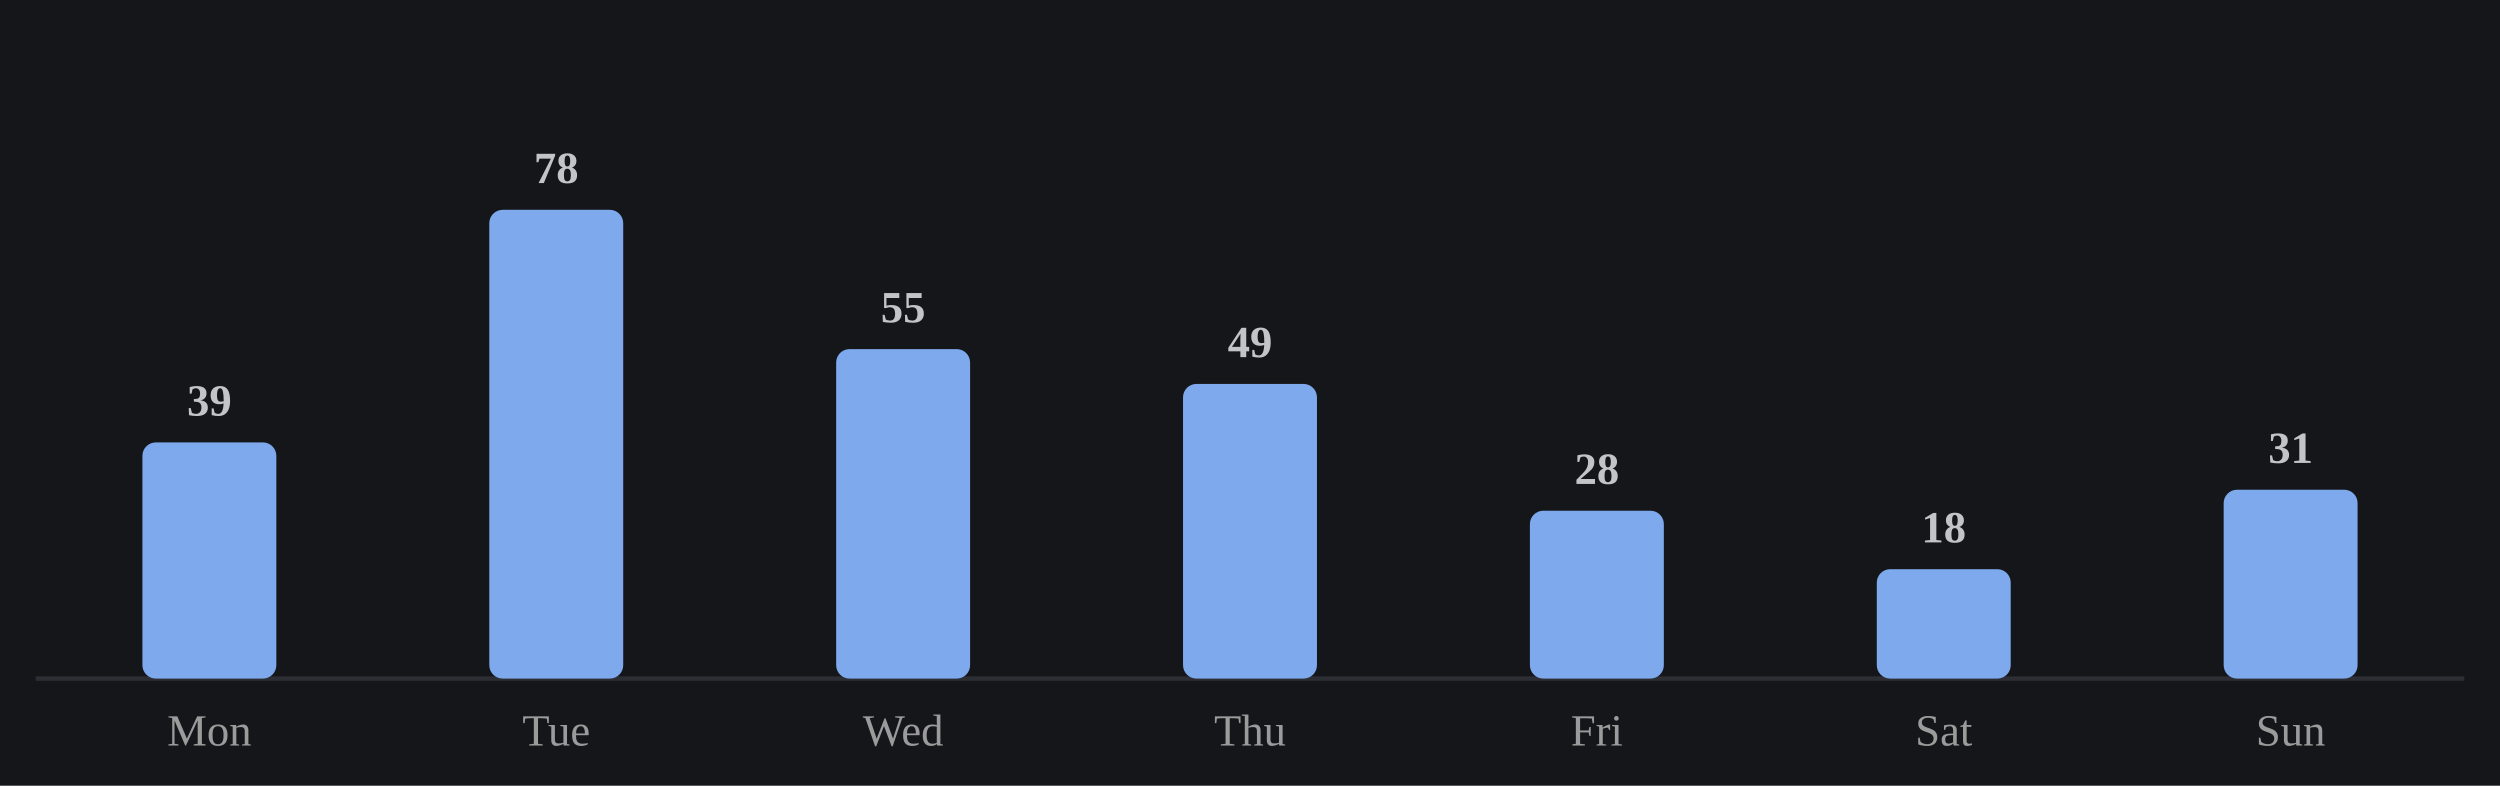
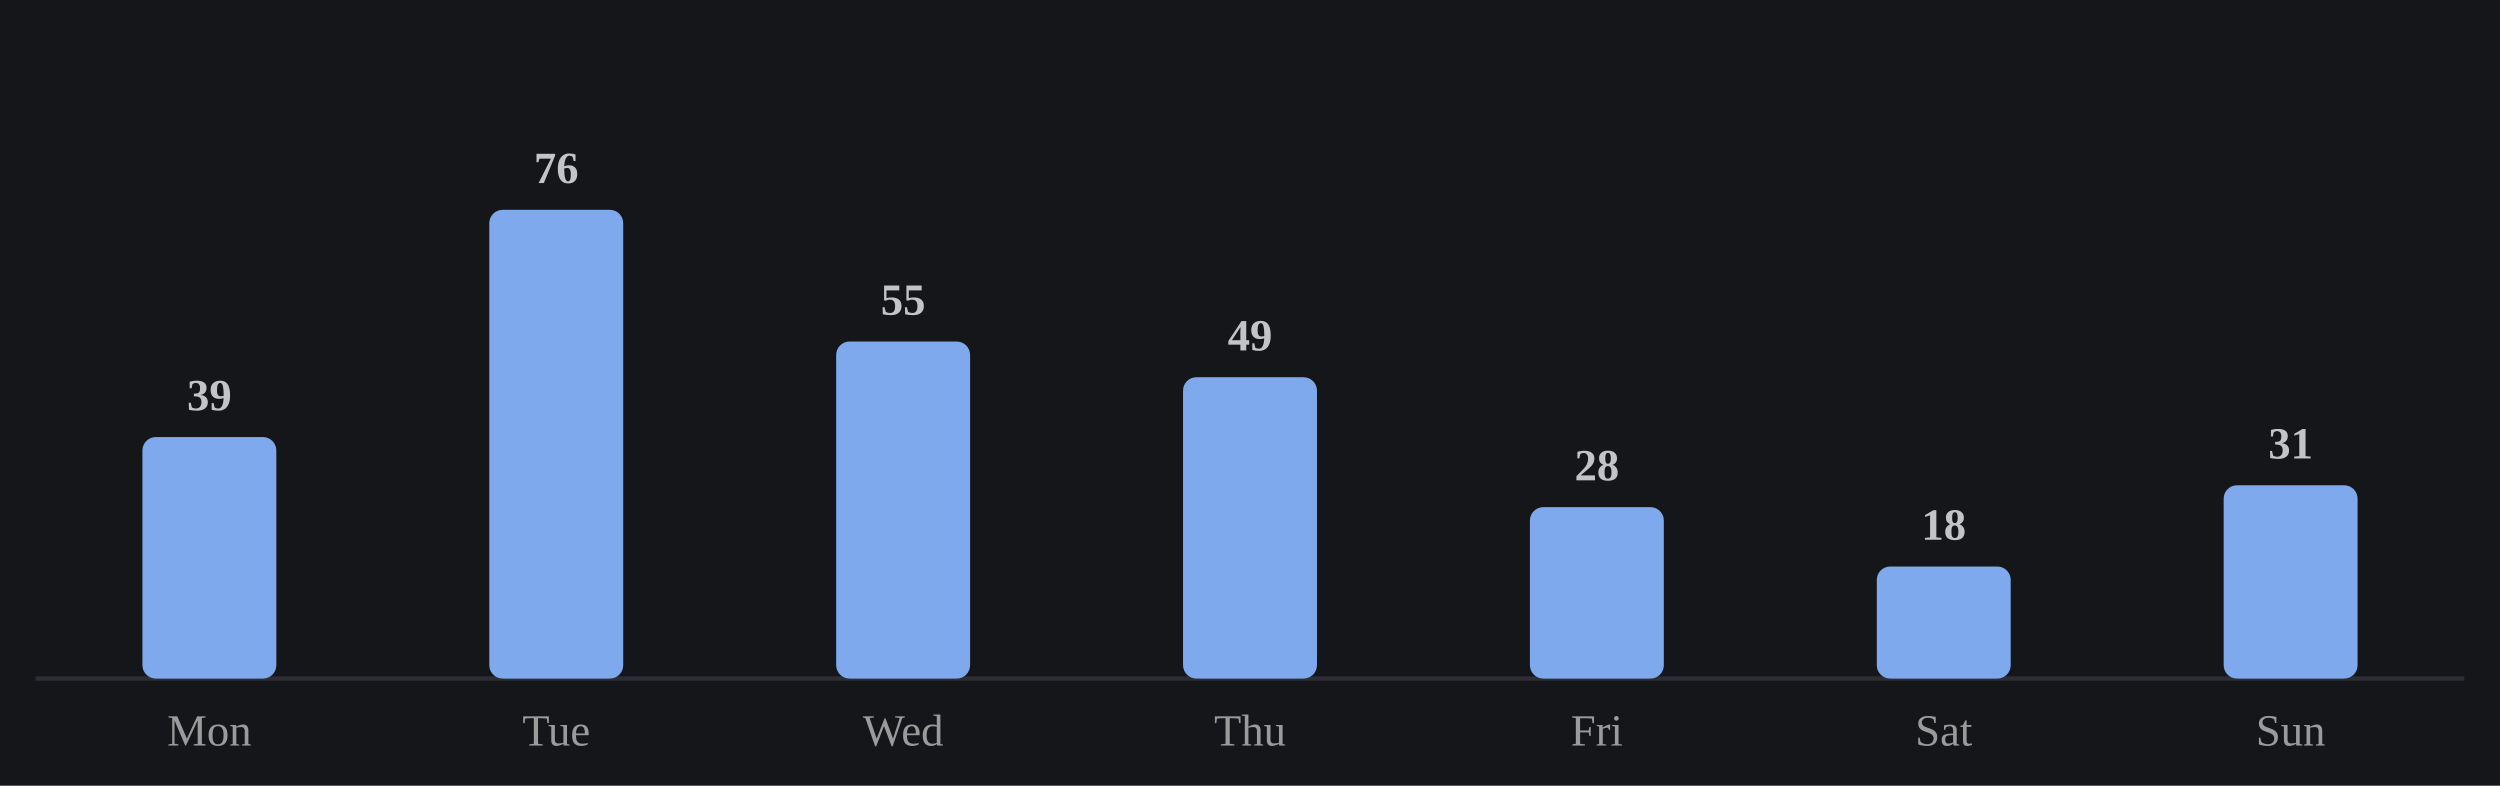
<svg xmlns="http://www.w3.org/2000/svg" viewBox="0 0 560 176" width="100%" role="img" aria-label="Average minutes practiced by day of week">
  <style>
/* per-skill colour switch: set via a sk-* class on a wrapping element, read
   by the mark rules below (falls back to the neutral accent on aggregate
   charts that aren't scoped to one skill, e.g. the calendar or day-of-week) */
.sk-listening{--pc:#f4ee7b}
.sk-grammar{--pc:#8bd08b}
.sk-vocab{--pc:#82d0ed}
.sk-reading{--pc:#b498e1}
.sk-writing{--pc:#db99c3}
.sk-speaking{--pc:#de907c}
.p-title{fill:#e7e7e7;font-size:12px;font-weight:700}
.p-sub{fill:#9b9b9b;font-size:10px}
.p-unit{fill:#9b9b9b;font-size:10px}
.p-axis{fill:#9b9b9b;font-size:9.5px}
.p-grid{stroke:#2c2e34;stroke-width:1;stroke-dasharray:2,3}
.p-base{stroke:#2c2e34;stroke-width:1}
.p-tick{stroke:#2c2e34;stroke-width:1}
.p-xlab{fill:#9b9b9b;font-size:9px;text-anchor:middle}
.p-line{fill:none;stroke:var(--pc,#7ea9ec);stroke-width:2;stroke-linejoin:round;stroke-linecap:round}
.p-area{fill:var(--pc,#7ea9ec);opacity:.12}
.p-end{fill:var(--pc,#7ea9ec);stroke:#15161a;stroke-width:2}
.p-endlab{fill:#c3c4c8;font-size:10px;text-anchor:end;font-weight:700}
.b-bar{fill:var(--pc,#7ea9ec)}
.b-bar:hover{fill:#a9c6f5;opacity:.9}
.d-lab{fill:#9b9b9b;font-size:10px;text-anchor:middle}
.d-val{fill:#c3c4c8;font-size:10px;text-anchor:middle;font-weight:700}
/* heatmap */
.hm-mon{fill:#9b9b9b;font-size:10px}
.hm-dow{fill:#9b9b9b;font-size:9px;text-anchor:end}
rect:hover{opacity:.82}
/* horizontal bars */
.h-cat{fill:#e7e7e7;font-size:12px;text-anchor:end;dominant-baseline:middle}
.h-track{fill:#2c2e34;opacity:.5}
.h-fill{fill:var(--pc,#7ea9ec)}
.h-val{fill:#c3c4c8;font-size:11px;font-weight:700;dominant-baseline:middle}
.ts-lab{fill:#e7e7e7;font-size:11px;font-weight:700}
.ts-val{fill:#9b9b9b;font-size:11px}
</style>
  <rect x="0" y="0" width="100%" height="100%" fill="#15161a" />
  <line class="p-base" x1="8" y1="152" x2="552" y2="152" />
-   <rect class="b-bar" x="31.9" y="99.1" width="30.0" height="52.9" rx="3" />
+   <rect class="b-bar" x="31.9" y="97.9" width="30.0" height="54.1" rx="3" />
  <text class="d-lab" x="46.9" y="167">Mon</text>
-   <text class="d-val" x="46.9" y="93.1">39</text>
+   <text class="d-val" x="46.9" y="91.9">39</text>
  <rect class="b-bar" x="109.6" y="47.0" width="30.0" height="105.0" rx="3" />
  <text class="d-lab" x="124.6" y="167">Tue</text>
-   <text class="d-val" x="124.6" y="41.0">78</text>
-   <rect class="b-bar" x="187.3" y="78.2" width="30.0" height="73.8" rx="3" />
+   <text class="d-val" x="124.6" y="41.0">76</text>
+   <rect class="b-bar" x="187.3" y="76.5" width="30.0" height="75.5" rx="3" />
  <text class="d-lab" x="202.3" y="167">Wed</text>
-   <text class="d-val" x="202.3" y="72.2">55</text>
-   <rect class="b-bar" x="265.0" y="86.0" width="30.0" height="66.0" rx="3" />
+   <text class="d-val" x="202.3" y="70.5">55</text>
+   <rect class="b-bar" x="265.0" y="84.5" width="30.0" height="67.5" rx="3" />
  <text class="d-lab" x="280.0" y="167">Thu</text>
-   <text class="d-val" x="280.0" y="80.0">49</text>
-   <rect class="b-bar" x="342.7" y="114.4" width="30.0" height="37.6" rx="3" />
+   <text class="d-val" x="280.0" y="78.5">49</text>
+   <rect class="b-bar" x="342.7" y="113.6" width="30.0" height="38.4" rx="3" />
  <text class="d-lab" x="357.7" y="167">Fri</text>
-   <text class="d-val" x="357.7" y="108.4">28</text>
-   <rect class="b-bar" x="420.4" y="127.5" width="30.0" height="24.5" rx="3" />
+   <text class="d-val" x="357.7" y="107.6">28</text>
+   <rect class="b-bar" x="420.4" y="126.9" width="30.0" height="25.1" rx="3" />
  <text class="d-lab" x="435.4" y="167">Sat</text>
-   <text class="d-val" x="435.4" y="121.5">18</text>
-   <rect class="b-bar" x="498.1" y="109.7" width="30.0" height="42.3" rx="3" />
+   <text class="d-val" x="435.4" y="120.9">18</text>
+   <rect class="b-bar" x="498.1" y="108.7" width="30.0" height="43.3" rx="3" />
  <text class="d-lab" x="513.1" y="167">Sun</text>
-   <text class="d-val" x="513.1" y="103.7">31</text>
+   <text class="d-val" x="513.1" y="102.7">31</text>
</svg>
